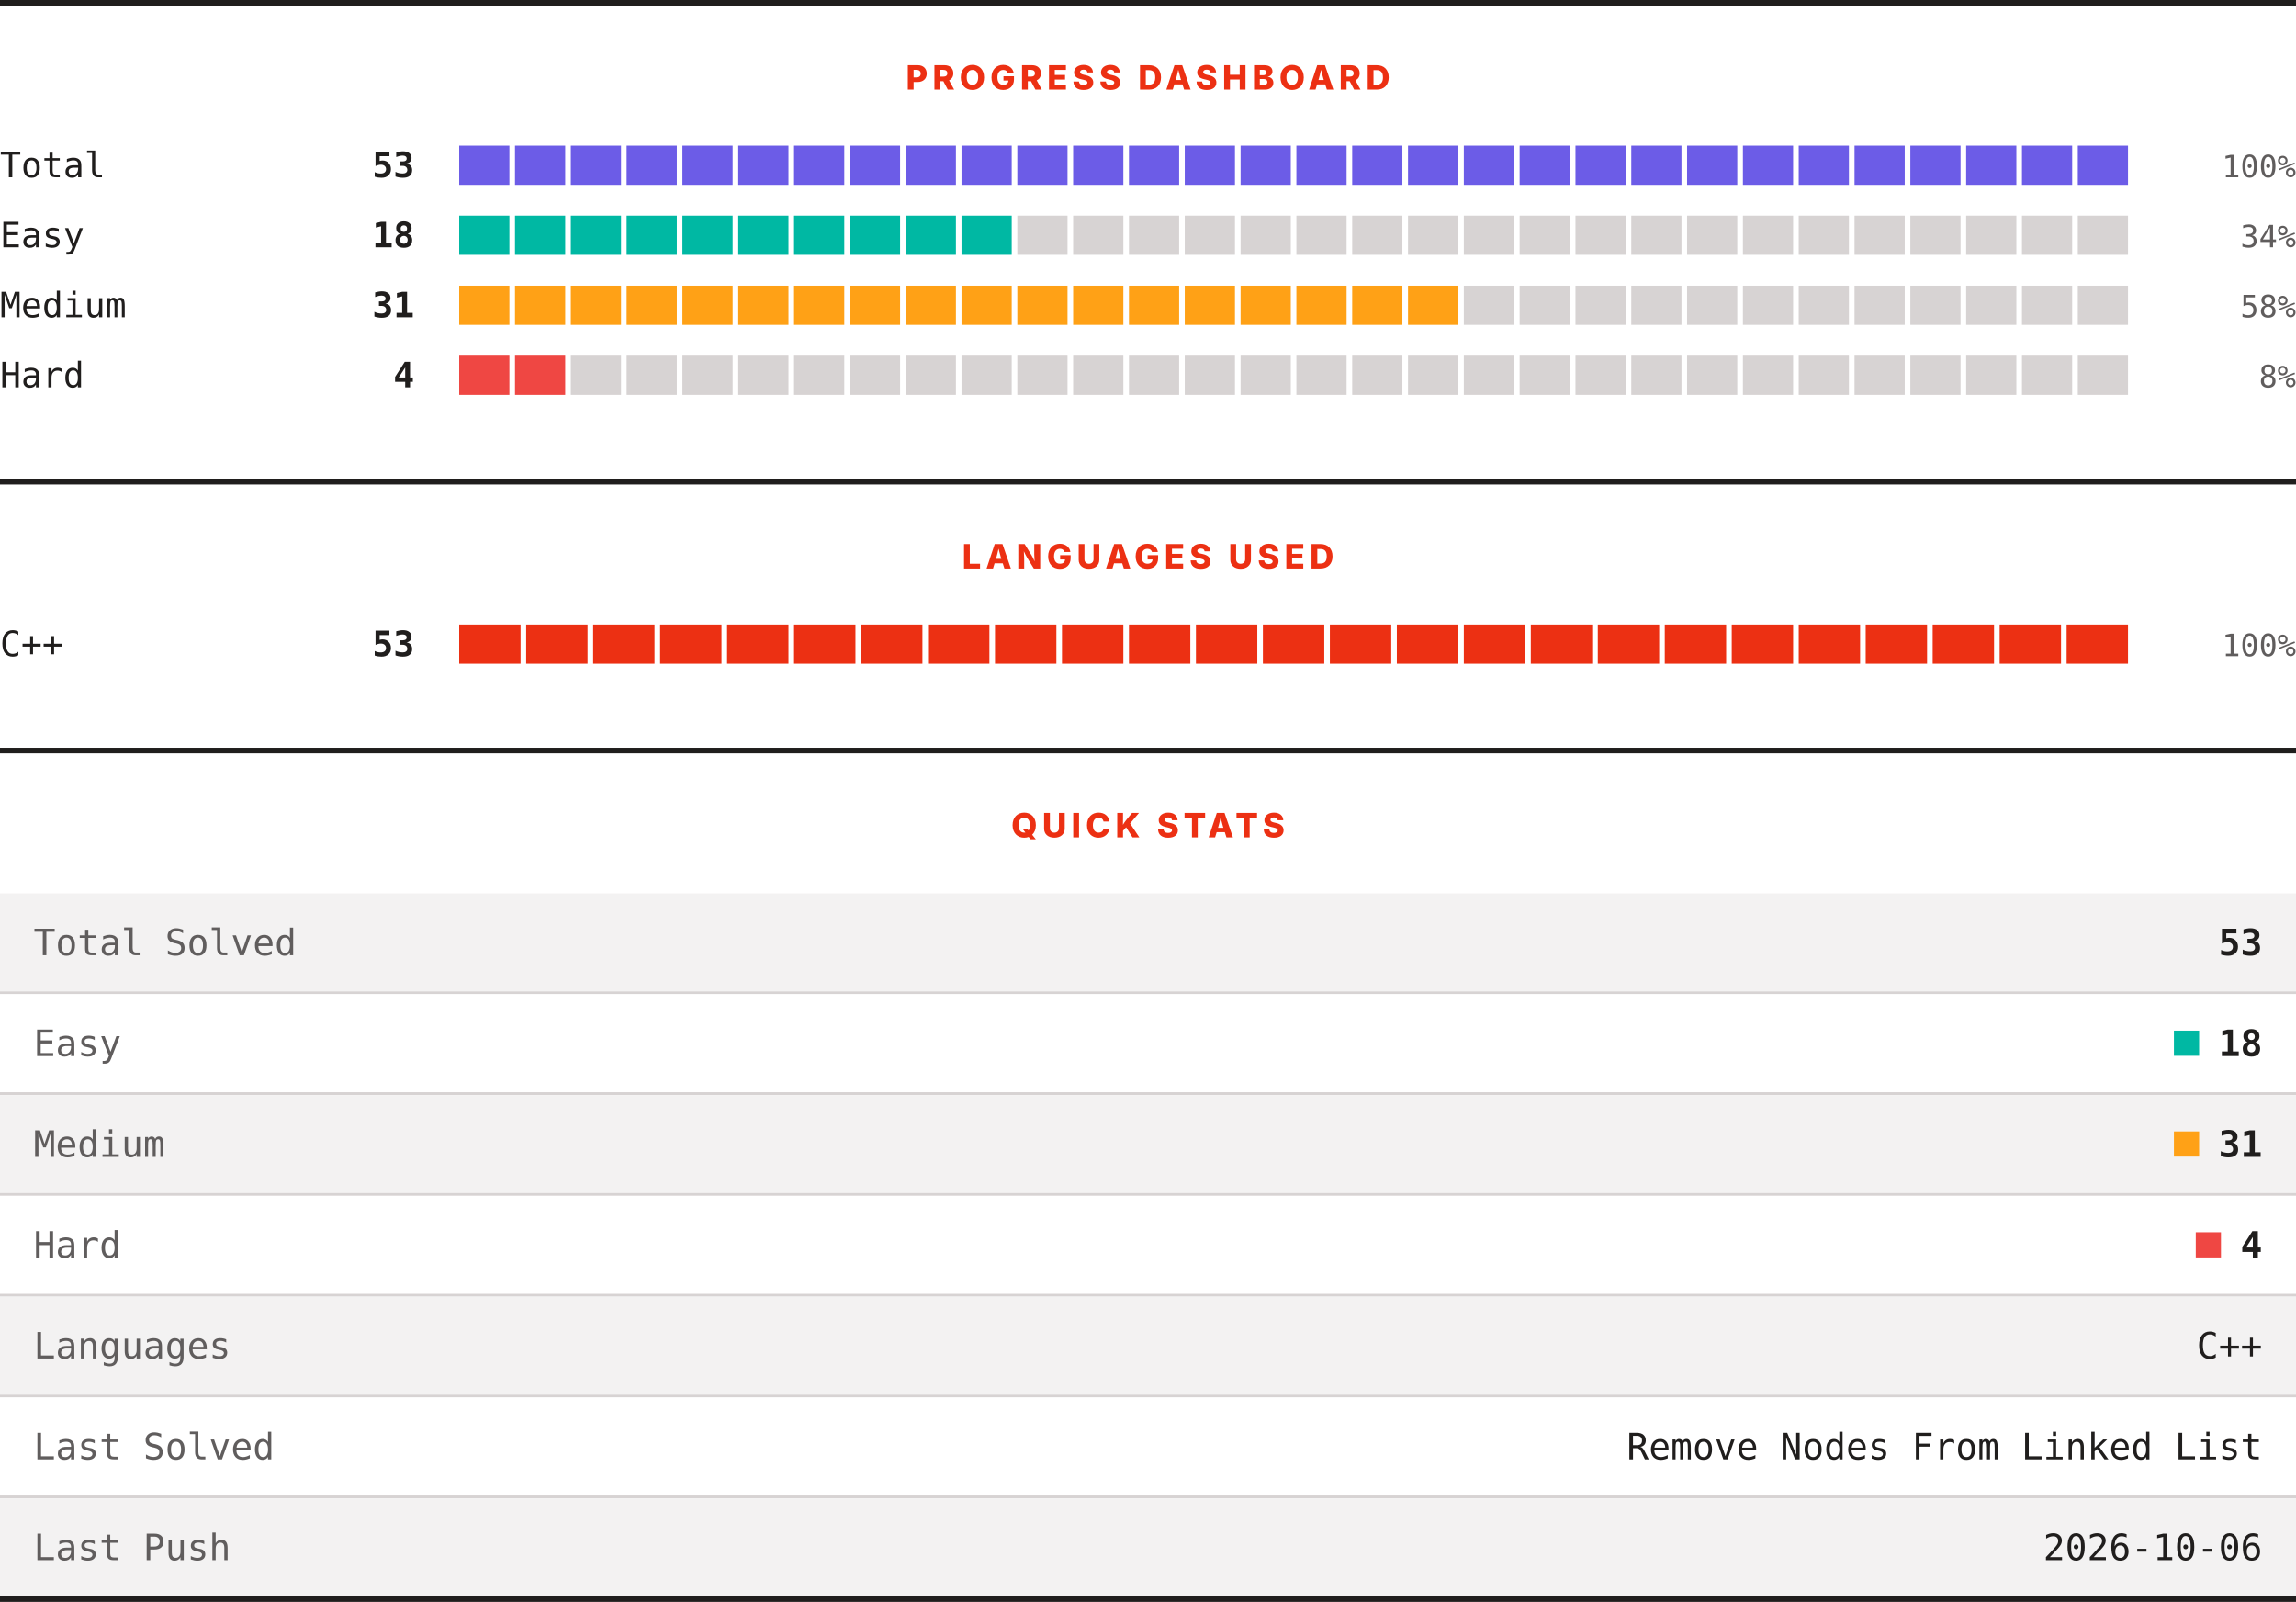
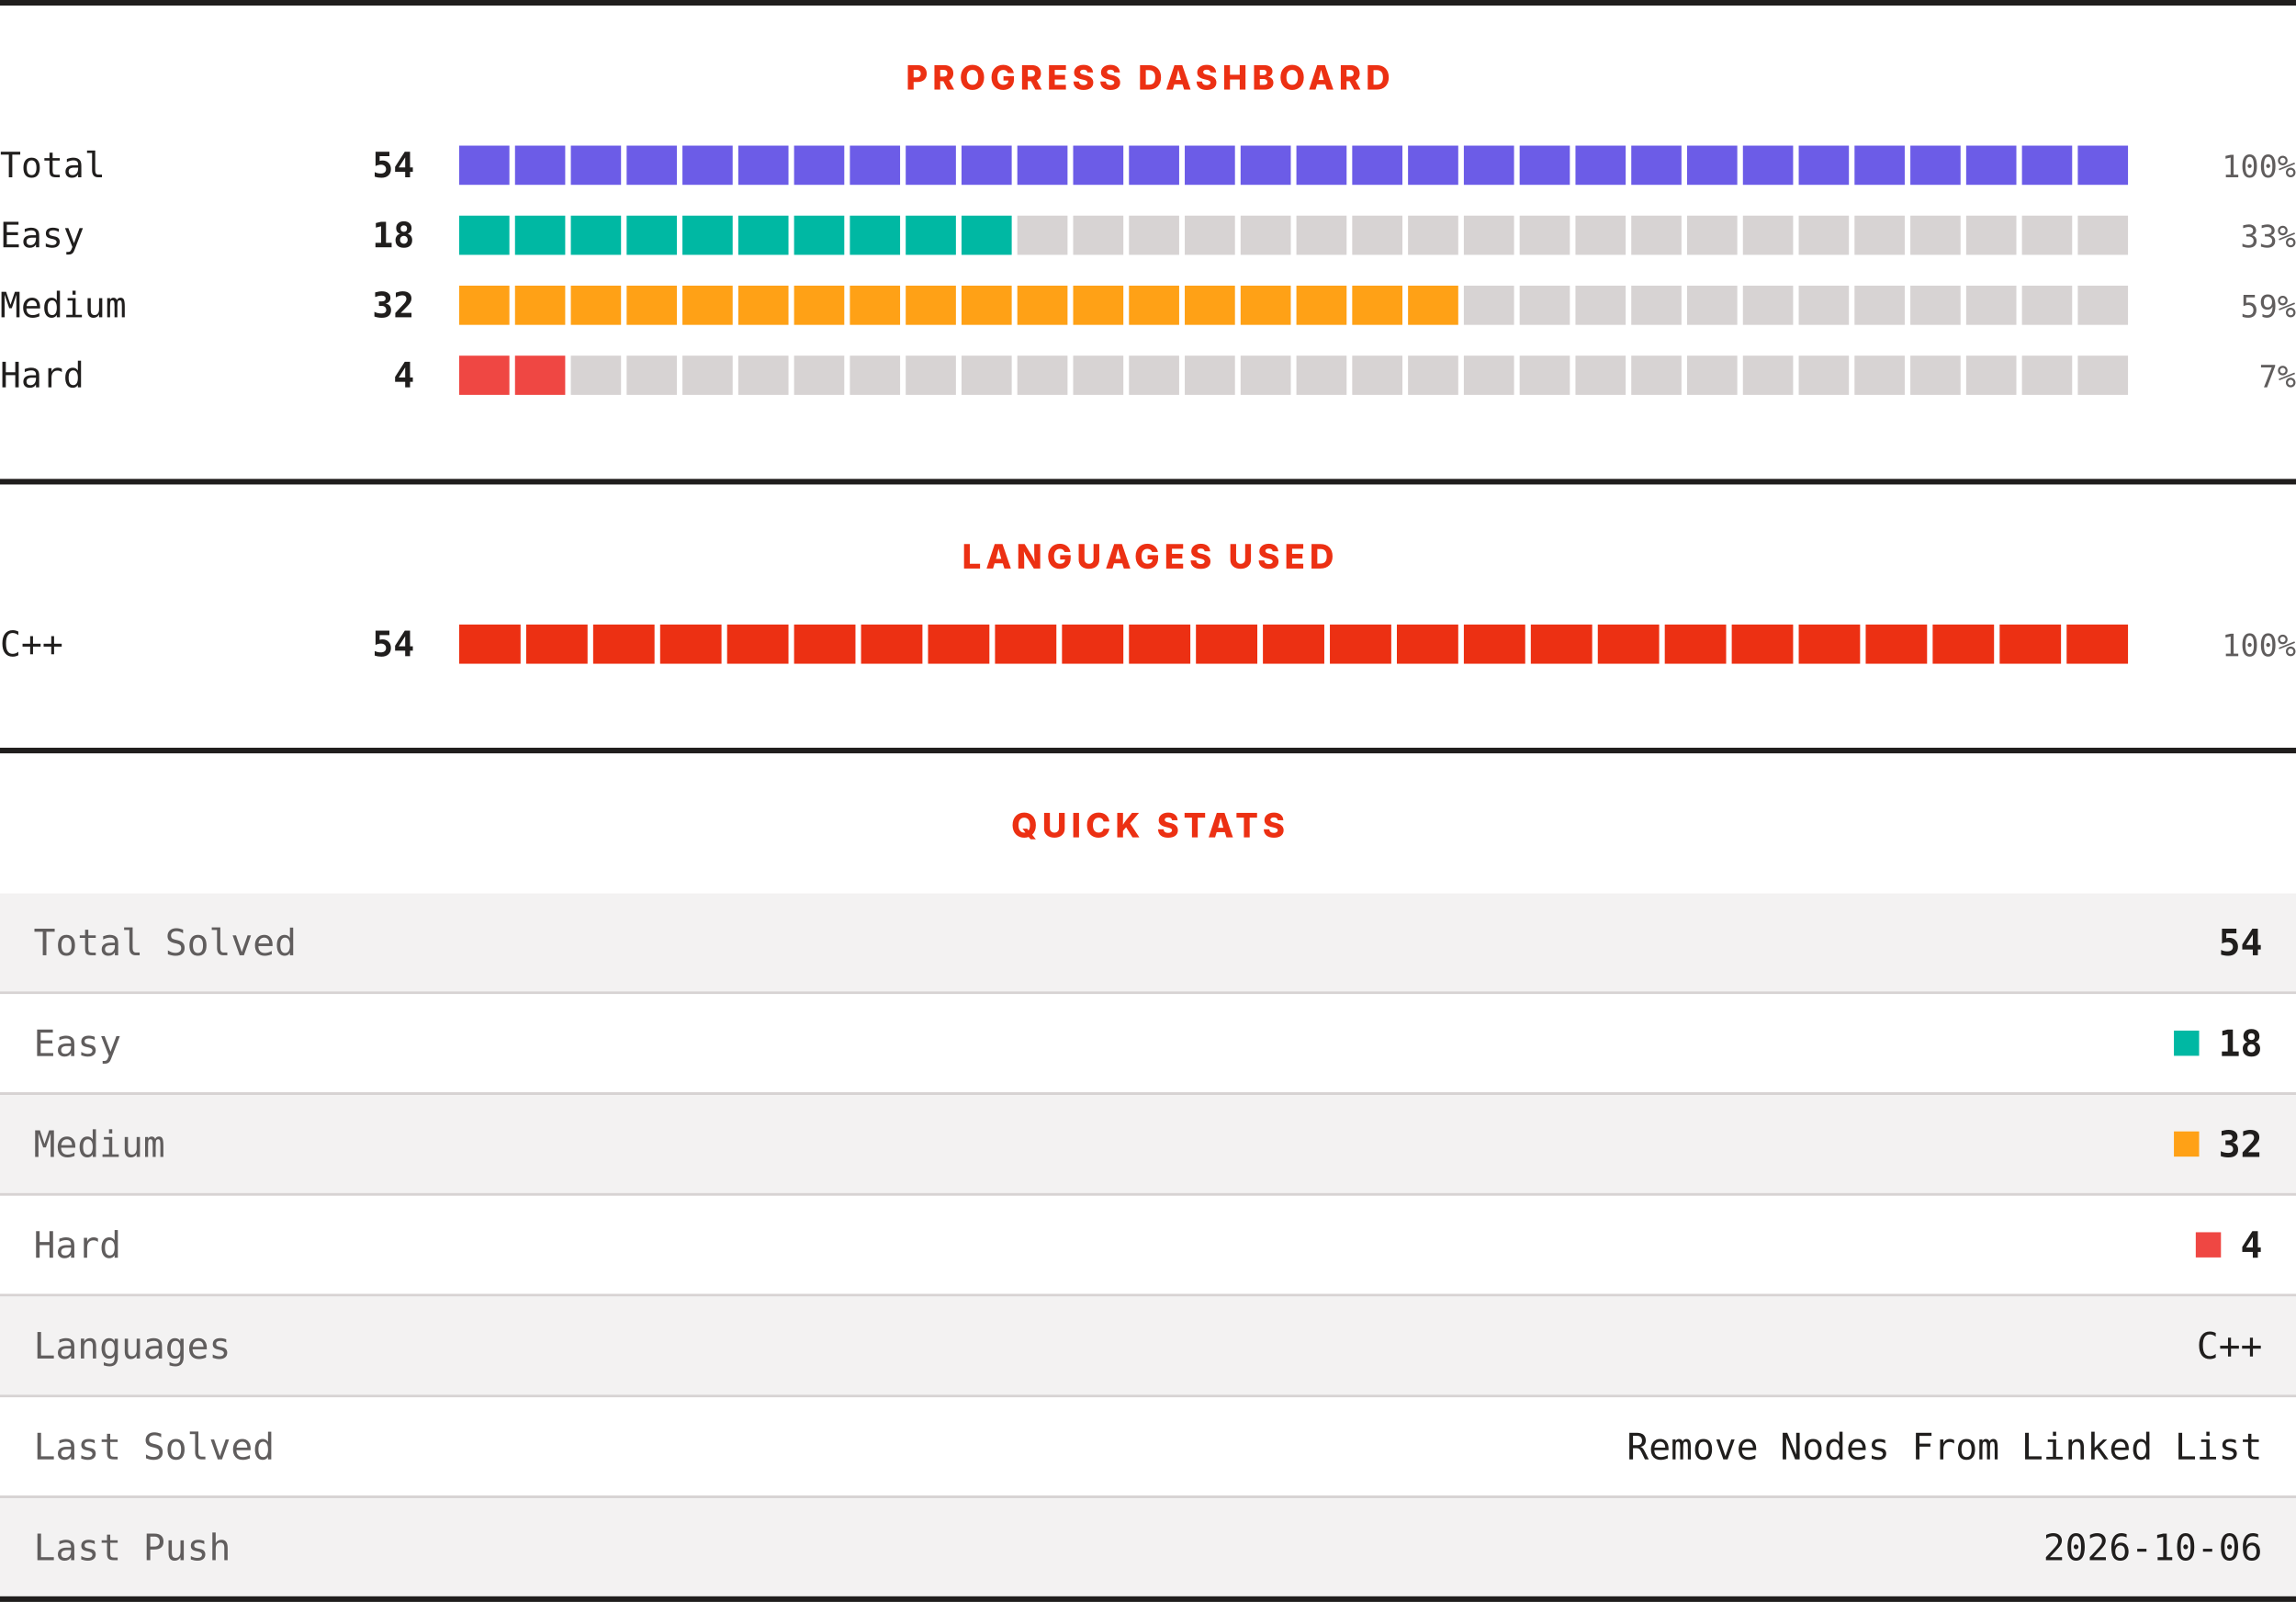
<svg xmlns="http://www.w3.org/2000/svg" width="820" height="572" viewBox="0 0 820 572" role="img" aria-label="LeetCode progress, languages and quick stats">
  <rect width="820" height="572" fill="#ffffff" />
  <rect x="0" y="0" width="820" height="2" fill="#201e1d" />
  <text x="410" y="32" text-anchor="middle" font-family="Archivo, system-ui, -apple-system, Segoe UI, sans-serif" font-size="12" font-weight="800" letter-spacing="1.68" fill="#ec3013">PROGRESS DASHBOARD</text>
  <text x="0" y="63.3" font-family="ui-monospace, SFMono-Regular, Menlo, Consolas, monospace" font-size="12.5" fill="#201e1d">Total</text>
-   <text x="148" y="63.3" text-anchor="end" font-family="ui-monospace, SFMono-Regular, Menlo, Consolas, monospace" font-size="12.5" font-weight="700" fill="#201e1d">53</text>
+   <text x="148" y="63.3" text-anchor="end" font-family="ui-monospace, SFMono-Regular, Menlo, Consolas, monospace" font-size="12.5" font-weight="700" fill="#201e1d">54</text>
  <rect x="164.00" y="52" width="17.93" height="14" fill="#6c5ce7" />
  <rect x="183.93" y="52" width="17.93" height="14" fill="#6c5ce7" />
  <rect x="203.87" y="52" width="17.93" height="14" fill="#6c5ce7" />
  <rect x="223.80" y="52" width="17.93" height="14" fill="#6c5ce7" />
  <rect x="243.73" y="52" width="17.93" height="14" fill="#6c5ce7" />
  <rect x="263.67" y="52" width="17.93" height="14" fill="#6c5ce7" />
  <rect x="283.60" y="52" width="17.93" height="14" fill="#6c5ce7" />
  <rect x="303.53" y="52" width="17.93" height="14" fill="#6c5ce7" />
  <rect x="323.47" y="52" width="17.93" height="14" fill="#6c5ce7" />
  <rect x="343.40" y="52" width="17.93" height="14" fill="#6c5ce7" />
  <rect x="363.33" y="52" width="17.93" height="14" fill="#6c5ce7" />
  <rect x="383.27" y="52" width="17.93" height="14" fill="#6c5ce7" />
  <rect x="403.20" y="52" width="17.93" height="14" fill="#6c5ce7" />
  <rect x="423.13" y="52" width="17.93" height="14" fill="#6c5ce7" />
  <rect x="443.07" y="52" width="17.93" height="14" fill="#6c5ce7" />
  <rect x="463.00" y="52" width="17.93" height="14" fill="#6c5ce7" />
  <rect x="482.93" y="52" width="17.93" height="14" fill="#6c5ce7" />
  <rect x="502.87" y="52" width="17.93" height="14" fill="#6c5ce7" />
  <rect x="522.80" y="52" width="17.93" height="14" fill="#6c5ce7" />
  <rect x="542.73" y="52" width="17.93" height="14" fill="#6c5ce7" />
  <rect x="562.67" y="52" width="17.93" height="14" fill="#6c5ce7" />
  <rect x="582.60" y="52" width="17.93" height="14" fill="#6c5ce7" />
  <rect x="602.53" y="52" width="17.93" height="14" fill="#6c5ce7" />
  <rect x="622.47" y="52" width="17.93" height="14" fill="#6c5ce7" />
  <rect x="642.40" y="52" width="17.93" height="14" fill="#6c5ce7" />
  <rect x="662.33" y="52" width="17.93" height="14" fill="#6c5ce7" />
  <rect x="682.27" y="52" width="17.93" height="14" fill="#6c5ce7" />
  <rect x="702.20" y="52" width="17.93" height="14" fill="#6c5ce7" />
  <rect x="722.13" y="52" width="17.93" height="14" fill="#6c5ce7" />
  <rect x="742.07" y="52" width="17.93" height="14" fill="#6c5ce7" />
  <text x="820" y="63.3" text-anchor="end" font-family="ui-monospace, SFMono-Regular, Menlo, Consolas, monospace" font-size="11" fill="#605d5d">100%</text>
  <text x="0" y="88.3" font-family="ui-monospace, SFMono-Regular, Menlo, Consolas, monospace" font-size="12.5" fill="#201e1d">Easy</text>
  <text x="148" y="88.3" text-anchor="end" font-family="ui-monospace, SFMono-Regular, Menlo, Consolas, monospace" font-size="12.5" font-weight="700" fill="#201e1d">18</text>
  <rect x="164.00" y="77" width="17.93" height="14" fill="#00b8a3" />
  <rect x="183.93" y="77" width="17.93" height="14" fill="#00b8a3" />
  <rect x="203.87" y="77" width="17.93" height="14" fill="#00b8a3" />
  <rect x="223.80" y="77" width="17.93" height="14" fill="#00b8a3" />
  <rect x="243.73" y="77" width="17.93" height="14" fill="#00b8a3" />
  <rect x="263.67" y="77" width="17.93" height="14" fill="#00b8a3" />
  <rect x="283.60" y="77" width="17.93" height="14" fill="#00b8a3" />
  <rect x="303.53" y="77" width="17.93" height="14" fill="#00b8a3" />
  <rect x="323.47" y="77" width="17.93" height="14" fill="#00b8a3" />
  <rect x="343.40" y="77" width="17.93" height="14" fill="#00b8a3" />
  <rect x="363.33" y="77" width="17.93" height="14" fill="#d7d3d3" />
  <rect x="383.27" y="77" width="17.93" height="14" fill="#d7d3d3" />
  <rect x="403.20" y="77" width="17.93" height="14" fill="#d7d3d3" />
  <rect x="423.13" y="77" width="17.93" height="14" fill="#d7d3d3" />
  <rect x="443.07" y="77" width="17.93" height="14" fill="#d7d3d3" />
  <rect x="463.00" y="77" width="17.93" height="14" fill="#d7d3d3" />
  <rect x="482.93" y="77" width="17.93" height="14" fill="#d7d3d3" />
  <rect x="502.87" y="77" width="17.93" height="14" fill="#d7d3d3" />
  <rect x="522.80" y="77" width="17.93" height="14" fill="#d7d3d3" />
  <rect x="542.73" y="77" width="17.93" height="14" fill="#d7d3d3" />
  <rect x="562.67" y="77" width="17.93" height="14" fill="#d7d3d3" />
  <rect x="582.60" y="77" width="17.93" height="14" fill="#d7d3d3" />
  <rect x="602.53" y="77" width="17.93" height="14" fill="#d7d3d3" />
  <rect x="622.47" y="77" width="17.93" height="14" fill="#d7d3d3" />
  <rect x="642.40" y="77" width="17.93" height="14" fill="#d7d3d3" />
  <rect x="662.33" y="77" width="17.93" height="14" fill="#d7d3d3" />
  <rect x="682.27" y="77" width="17.93" height="14" fill="#d7d3d3" />
  <rect x="702.20" y="77" width="17.93" height="14" fill="#d7d3d3" />
  <rect x="722.13" y="77" width="17.93" height="14" fill="#d7d3d3" />
  <rect x="742.07" y="77" width="17.93" height="14" fill="#d7d3d3" />
-   <text x="820" y="88.3" text-anchor="end" font-family="ui-monospace, SFMono-Regular, Menlo, Consolas, monospace" font-size="11" fill="#605d5d">34%</text>
+   <text x="820" y="88.3" text-anchor="end" font-family="ui-monospace, SFMono-Regular, Menlo, Consolas, monospace" font-size="11" fill="#605d5d">33%</text>
  <text x="0" y="113.3" font-family="ui-monospace, SFMono-Regular, Menlo, Consolas, monospace" font-size="12.5" fill="#201e1d">Medium</text>
-   <text x="148" y="113.3" text-anchor="end" font-family="ui-monospace, SFMono-Regular, Menlo, Consolas, monospace" font-size="12.5" font-weight="700" fill="#201e1d">31</text>
+   <text x="148" y="113.3" text-anchor="end" font-family="ui-monospace, SFMono-Regular, Menlo, Consolas, monospace" font-size="12.5" font-weight="700" fill="#201e1d">32</text>
  <rect x="164.00" y="102" width="17.93" height="14" fill="#ffa116" />
  <rect x="183.93" y="102" width="17.93" height="14" fill="#ffa116" />
  <rect x="203.87" y="102" width="17.93" height="14" fill="#ffa116" />
  <rect x="223.80" y="102" width="17.93" height="14" fill="#ffa116" />
  <rect x="243.73" y="102" width="17.93" height="14" fill="#ffa116" />
  <rect x="263.67" y="102" width="17.93" height="14" fill="#ffa116" />
  <rect x="283.60" y="102" width="17.93" height="14" fill="#ffa116" />
  <rect x="303.53" y="102" width="17.93" height="14" fill="#ffa116" />
  <rect x="323.47" y="102" width="17.93" height="14" fill="#ffa116" />
  <rect x="343.40" y="102" width="17.93" height="14" fill="#ffa116" />
  <rect x="363.33" y="102" width="17.93" height="14" fill="#ffa116" />
  <rect x="383.27" y="102" width="17.93" height="14" fill="#ffa116" />
  <rect x="403.20" y="102" width="17.93" height="14" fill="#ffa116" />
  <rect x="423.13" y="102" width="17.93" height="14" fill="#ffa116" />
  <rect x="443.07" y="102" width="17.93" height="14" fill="#ffa116" />
  <rect x="463.00" y="102" width="17.93" height="14" fill="#ffa116" />
  <rect x="482.93" y="102" width="17.93" height="14" fill="#ffa116" />
  <rect x="502.87" y="102" width="17.93" height="14" fill="#ffa116" />
  <rect x="522.80" y="102" width="17.93" height="14" fill="#d7d3d3" />
  <rect x="542.73" y="102" width="17.93" height="14" fill="#d7d3d3" />
  <rect x="562.67" y="102" width="17.93" height="14" fill="#d7d3d3" />
  <rect x="582.60" y="102" width="17.93" height="14" fill="#d7d3d3" />
  <rect x="602.53" y="102" width="17.93" height="14" fill="#d7d3d3" />
  <rect x="622.47" y="102" width="17.93" height="14" fill="#d7d3d3" />
  <rect x="642.40" y="102" width="17.93" height="14" fill="#d7d3d3" />
  <rect x="662.33" y="102" width="17.93" height="14" fill="#d7d3d3" />
  <rect x="682.27" y="102" width="17.93" height="14" fill="#d7d3d3" />
  <rect x="702.20" y="102" width="17.93" height="14" fill="#d7d3d3" />
  <rect x="722.13" y="102" width="17.93" height="14" fill="#d7d3d3" />
  <rect x="742.07" y="102" width="17.93" height="14" fill="#d7d3d3" />
-   <text x="820" y="113.3" text-anchor="end" font-family="ui-monospace, SFMono-Regular, Menlo, Consolas, monospace" font-size="11" fill="#605d5d">58%</text>
+   <text x="820" y="113.3" text-anchor="end" font-family="ui-monospace, SFMono-Regular, Menlo, Consolas, monospace" font-size="11" fill="#605d5d">59%</text>
  <text x="0" y="138.3" font-family="ui-monospace, SFMono-Regular, Menlo, Consolas, monospace" font-size="12.5" fill="#201e1d">Hard</text>
  <text x="148" y="138.3" text-anchor="end" font-family="ui-monospace, SFMono-Regular, Menlo, Consolas, monospace" font-size="12.5" font-weight="700" fill="#201e1d">4</text>
  <rect x="164.00" y="127" width="17.93" height="14" fill="#ef4743" />
  <rect x="183.93" y="127" width="17.93" height="14" fill="#ef4743" />
  <rect x="203.87" y="127" width="17.93" height="14" fill="#d7d3d3" />
  <rect x="223.80" y="127" width="17.93" height="14" fill="#d7d3d3" />
  <rect x="243.73" y="127" width="17.93" height="14" fill="#d7d3d3" />
  <rect x="263.67" y="127" width="17.93" height="14" fill="#d7d3d3" />
  <rect x="283.60" y="127" width="17.93" height="14" fill="#d7d3d3" />
  <rect x="303.53" y="127" width="17.93" height="14" fill="#d7d3d3" />
  <rect x="323.47" y="127" width="17.93" height="14" fill="#d7d3d3" />
  <rect x="343.40" y="127" width="17.93" height="14" fill="#d7d3d3" />
  <rect x="363.33" y="127" width="17.93" height="14" fill="#d7d3d3" />
  <rect x="383.27" y="127" width="17.93" height="14" fill="#d7d3d3" />
  <rect x="403.20" y="127" width="17.93" height="14" fill="#d7d3d3" />
  <rect x="423.13" y="127" width="17.93" height="14" fill="#d7d3d3" />
  <rect x="443.07" y="127" width="17.93" height="14" fill="#d7d3d3" />
  <rect x="463.00" y="127" width="17.93" height="14" fill="#d7d3d3" />
  <rect x="482.93" y="127" width="17.93" height="14" fill="#d7d3d3" />
  <rect x="502.87" y="127" width="17.93" height="14" fill="#d7d3d3" />
  <rect x="522.80" y="127" width="17.93" height="14" fill="#d7d3d3" />
  <rect x="542.73" y="127" width="17.93" height="14" fill="#d7d3d3" />
  <rect x="562.67" y="127" width="17.93" height="14" fill="#d7d3d3" />
  <rect x="582.60" y="127" width="17.93" height="14" fill="#d7d3d3" />
  <rect x="602.53" y="127" width="17.93" height="14" fill="#d7d3d3" />
  <rect x="622.47" y="127" width="17.93" height="14" fill="#d7d3d3" />
  <rect x="642.40" y="127" width="17.93" height="14" fill="#d7d3d3" />
  <rect x="662.33" y="127" width="17.93" height="14" fill="#d7d3d3" />
  <rect x="682.27" y="127" width="17.93" height="14" fill="#d7d3d3" />
  <rect x="702.20" y="127" width="17.93" height="14" fill="#d7d3d3" />
  <rect x="722.13" y="127" width="17.93" height="14" fill="#d7d3d3" />
  <rect x="742.07" y="127" width="17.93" height="14" fill="#d7d3d3" />
-   <text x="820" y="138.3" text-anchor="end" font-family="ui-monospace, SFMono-Regular, Menlo, Consolas, monospace" font-size="11" fill="#605d5d">8%</text>
+   <text x="820" y="138.3" text-anchor="end" font-family="ui-monospace, SFMono-Regular, Menlo, Consolas, monospace" font-size="11" fill="#605d5d">7%</text>
  <rect x="0" y="171" width="820" height="2" fill="#201e1d" />
  <text x="410" y="203" text-anchor="middle" font-family="Archivo, system-ui, -apple-system, Segoe UI, sans-serif" font-size="12" font-weight="800" letter-spacing="1.68" fill="#ec3013">LANGUAGES USED</text>
  <text x="0" y="234.3" font-family="ui-monospace, SFMono-Regular, Menlo, Consolas, monospace" font-size="12.5" fill="#201e1d">C++</text>
-   <text x="148" y="234.3" text-anchor="end" font-family="ui-monospace, SFMono-Regular, Menlo, Consolas, monospace" font-size="12.5" font-weight="700" fill="#201e1d">53</text>
+   <text x="148" y="234.3" text-anchor="end" font-family="ui-monospace, SFMono-Regular, Menlo, Consolas, monospace" font-size="12.5" font-weight="700" fill="#201e1d">54</text>
  <rect x="164.00" y="223" width="21.92" height="14" fill="#ec3013" />
  <rect x="187.92" y="223" width="21.92" height="14" fill="#ec3013" />
  <rect x="211.84" y="223" width="21.92" height="14" fill="#ec3013" />
  <rect x="235.76" y="223" width="21.92" height="14" fill="#ec3013" />
  <rect x="259.68" y="223" width="21.92" height="14" fill="#ec3013" />
  <rect x="283.60" y="223" width="21.92" height="14" fill="#ec3013" />
  <rect x="307.52" y="223" width="21.92" height="14" fill="#ec3013" />
  <rect x="331.44" y="223" width="21.92" height="14" fill="#ec3013" />
  <rect x="355.36" y="223" width="21.92" height="14" fill="#ec3013" />
  <rect x="379.28" y="223" width="21.92" height="14" fill="#ec3013" />
  <rect x="403.20" y="223" width="21.92" height="14" fill="#ec3013" />
  <rect x="427.12" y="223" width="21.92" height="14" fill="#ec3013" />
  <rect x="451.04" y="223" width="21.92" height="14" fill="#ec3013" />
  <rect x="474.96" y="223" width="21.92" height="14" fill="#ec3013" />
  <rect x="498.88" y="223" width="21.92" height="14" fill="#ec3013" />
  <rect x="522.80" y="223" width="21.92" height="14" fill="#ec3013" />
  <rect x="546.72" y="223" width="21.92" height="14" fill="#ec3013" />
  <rect x="570.64" y="223" width="21.92" height="14" fill="#ec3013" />
  <rect x="594.56" y="223" width="21.92" height="14" fill="#ec3013" />
  <rect x="618.48" y="223" width="21.92" height="14" fill="#ec3013" />
  <rect x="642.40" y="223" width="21.92" height="14" fill="#ec3013" />
  <rect x="666.32" y="223" width="21.92" height="14" fill="#ec3013" />
  <rect x="690.24" y="223" width="21.92" height="14" fill="#ec3013" />
  <rect x="714.16" y="223" width="21.92" height="14" fill="#ec3013" />
  <rect x="738.08" y="223" width="21.92" height="14" fill="#ec3013" />
  <text x="820" y="234.3" text-anchor="end" font-family="ui-monospace, SFMono-Regular, Menlo, Consolas, monospace" font-size="11" fill="#605d5d">100%</text>
  <rect x="0" y="267" width="820" height="2" fill="#201e1d" />
  <text x="410" y="299" text-anchor="middle" font-family="Archivo, system-ui, -apple-system, Segoe UI, sans-serif" font-size="12" font-weight="800" letter-spacing="1.68" fill="#ec3013">QUICK STATS</text>
  <rect x="0" y="319" width="820" height="35" fill="#f3f2f2" />
  <text x="12" y="341.1" font-family="ui-monospace, SFMono-Regular, Menlo, Consolas, monospace" font-size="13" fill="#605d5d">Total Solved</text>
-   <text x="808" y="341.1" text-anchor="end" font-family="ui-monospace, SFMono-Regular, Menlo, Consolas, monospace" font-size="13" font-weight="700" fill="#201e1d">53</text>
+   <text x="808" y="341.1" text-anchor="end" font-family="ui-monospace, SFMono-Regular, Menlo, Consolas, monospace" font-size="13" font-weight="700" fill="#201e1d">54</text>
  <rect x="0" y="354" width="820" height="1" fill="#d7d3d3" />
  <rect x="0" y="355" width="820" height="35" fill="#ffffff" />
  <text x="12" y="377.1" font-family="ui-monospace, SFMono-Regular, Menlo, Consolas, monospace" font-size="13" fill="#605d5d">Easy</text>
  <rect x="776.4" y="368" width="9" height="9" fill="#00b8a3" />
  <text x="808" y="377.1" text-anchor="end" font-family="ui-monospace, SFMono-Regular, Menlo, Consolas, monospace" font-size="13" font-weight="700" fill="#201e1d">18</text>
  <rect x="0" y="390" width="820" height="1" fill="#d7d3d3" />
  <rect x="0" y="391" width="820" height="35" fill="#f3f2f2" />
  <text x="12" y="413.1" font-family="ui-monospace, SFMono-Regular, Menlo, Consolas, monospace" font-size="13" fill="#605d5d">Medium</text>
  <rect x="776.4" y="404" width="9" height="9" fill="#ffa116" />
-   <text x="808" y="413.1" text-anchor="end" font-family="ui-monospace, SFMono-Regular, Menlo, Consolas, monospace" font-size="13" font-weight="700" fill="#201e1d">31</text>
+   <text x="808" y="413.1" text-anchor="end" font-family="ui-monospace, SFMono-Regular, Menlo, Consolas, monospace" font-size="13" font-weight="700" fill="#201e1d">32</text>
  <rect x="0" y="426" width="820" height="1" fill="#d7d3d3" />
  <rect x="0" y="427" width="820" height="35" fill="#ffffff" />
  <text x="12" y="449.1" font-family="ui-monospace, SFMono-Regular, Menlo, Consolas, monospace" font-size="13" fill="#605d5d">Hard</text>
  <rect x="784.2" y="440" width="9" height="9" fill="#ef4743" />
  <text x="808" y="449.1" text-anchor="end" font-family="ui-monospace, SFMono-Regular, Menlo, Consolas, monospace" font-size="13" font-weight="700" fill="#201e1d">4</text>
  <rect x="0" y="462" width="820" height="1" fill="#d7d3d3" />
  <rect x="0" y="463" width="820" height="35" fill="#f3f2f2" />
  <text x="12" y="485.1" font-family="ui-monospace, SFMono-Regular, Menlo, Consolas, monospace" font-size="13" fill="#605d5d">Languages</text>
  <text x="808" y="485.1" text-anchor="end" font-family="ui-monospace, SFMono-Regular, Menlo, Consolas, monospace" font-size="13" fill="#201e1d">C++</text>
  <rect x="0" y="498" width="820" height="1" fill="#d7d3d3" />
  <rect x="0" y="499" width="820" height="35" fill="#ffffff" />
  <text x="12" y="521.1" font-family="ui-monospace, SFMono-Regular, Menlo, Consolas, monospace" font-size="13" fill="#605d5d">Last Solved</text>
  <text x="808" y="521.1" text-anchor="end" font-family="ui-monospace, SFMono-Regular, Menlo, Consolas, monospace" font-size="13" fill="#201e1d">Remove Nodes From Linked List</text>
  <rect x="0" y="534" width="820" height="1" fill="#d7d3d3" />
  <rect x="0" y="535" width="820" height="35" fill="#f3f2f2" />
  <text x="12" y="557.1" font-family="ui-monospace, SFMono-Regular, Menlo, Consolas, monospace" font-size="13" fill="#605d5d">Last Push</text>
  <text x="808" y="557.1" text-anchor="end" font-family="ui-monospace, SFMono-Regular, Menlo, Consolas, monospace" font-size="13" fill="#201e1d">2026-10-06</text>
  <rect x="0" y="570" width="820" height="2" fill="#201e1d" />
</svg>
